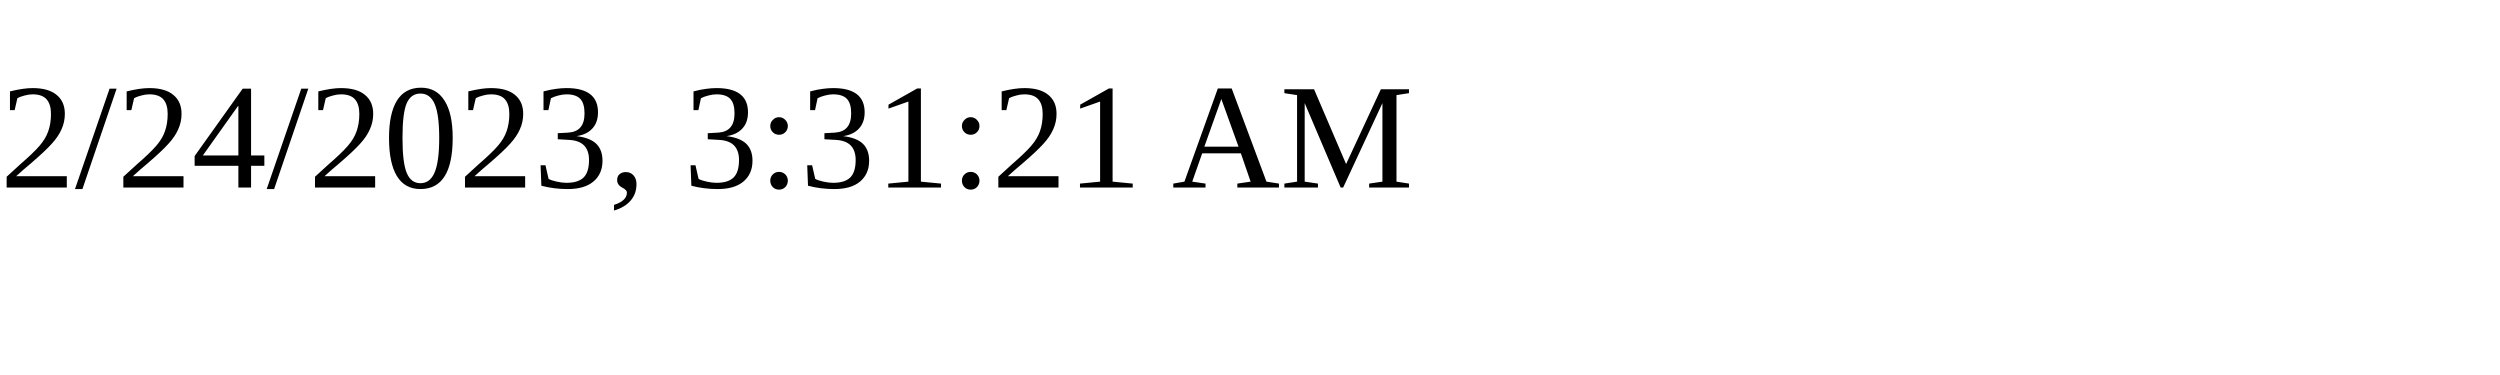
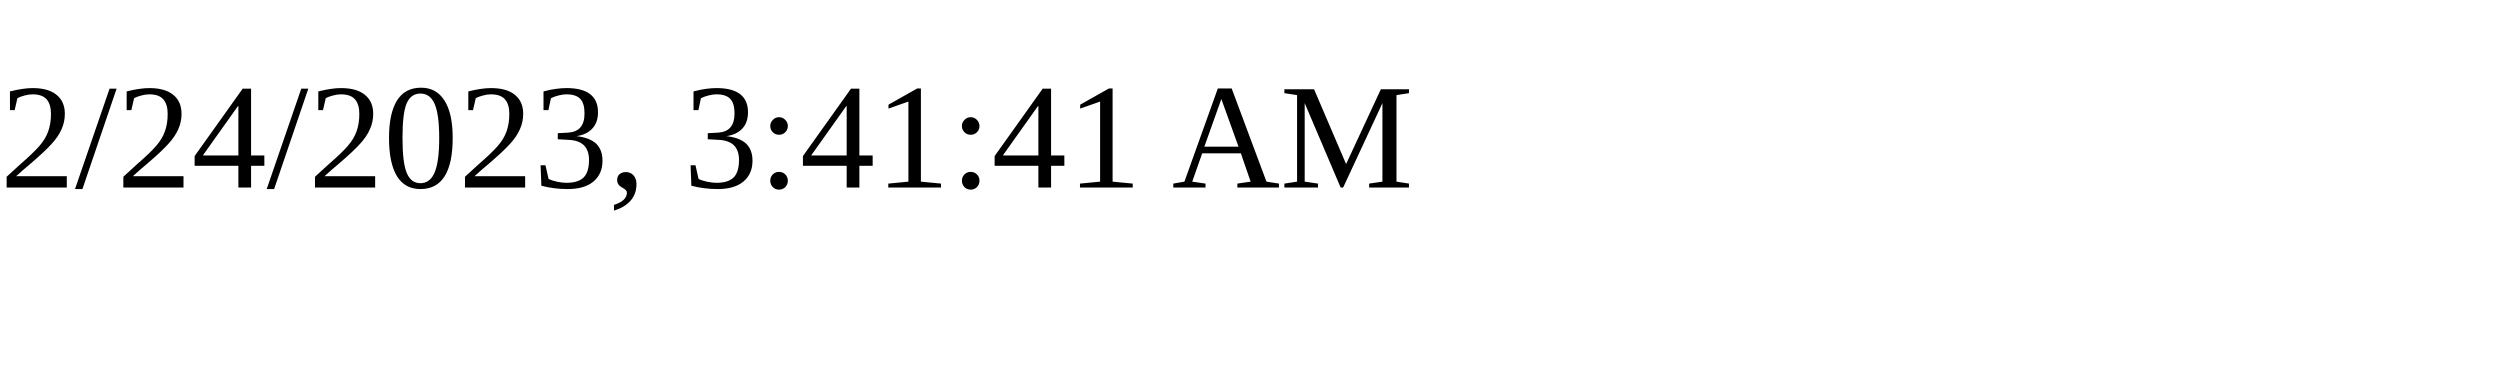
<svg xmlns="http://www.w3.org/2000/svg" height="30" width="200">
-   <text x="0" y="15">2/24/2023, 3:31:21 AM</text>
+   <text x="0" y="15">2/24/2023, 3:41:41 AM</text>
</svg>
